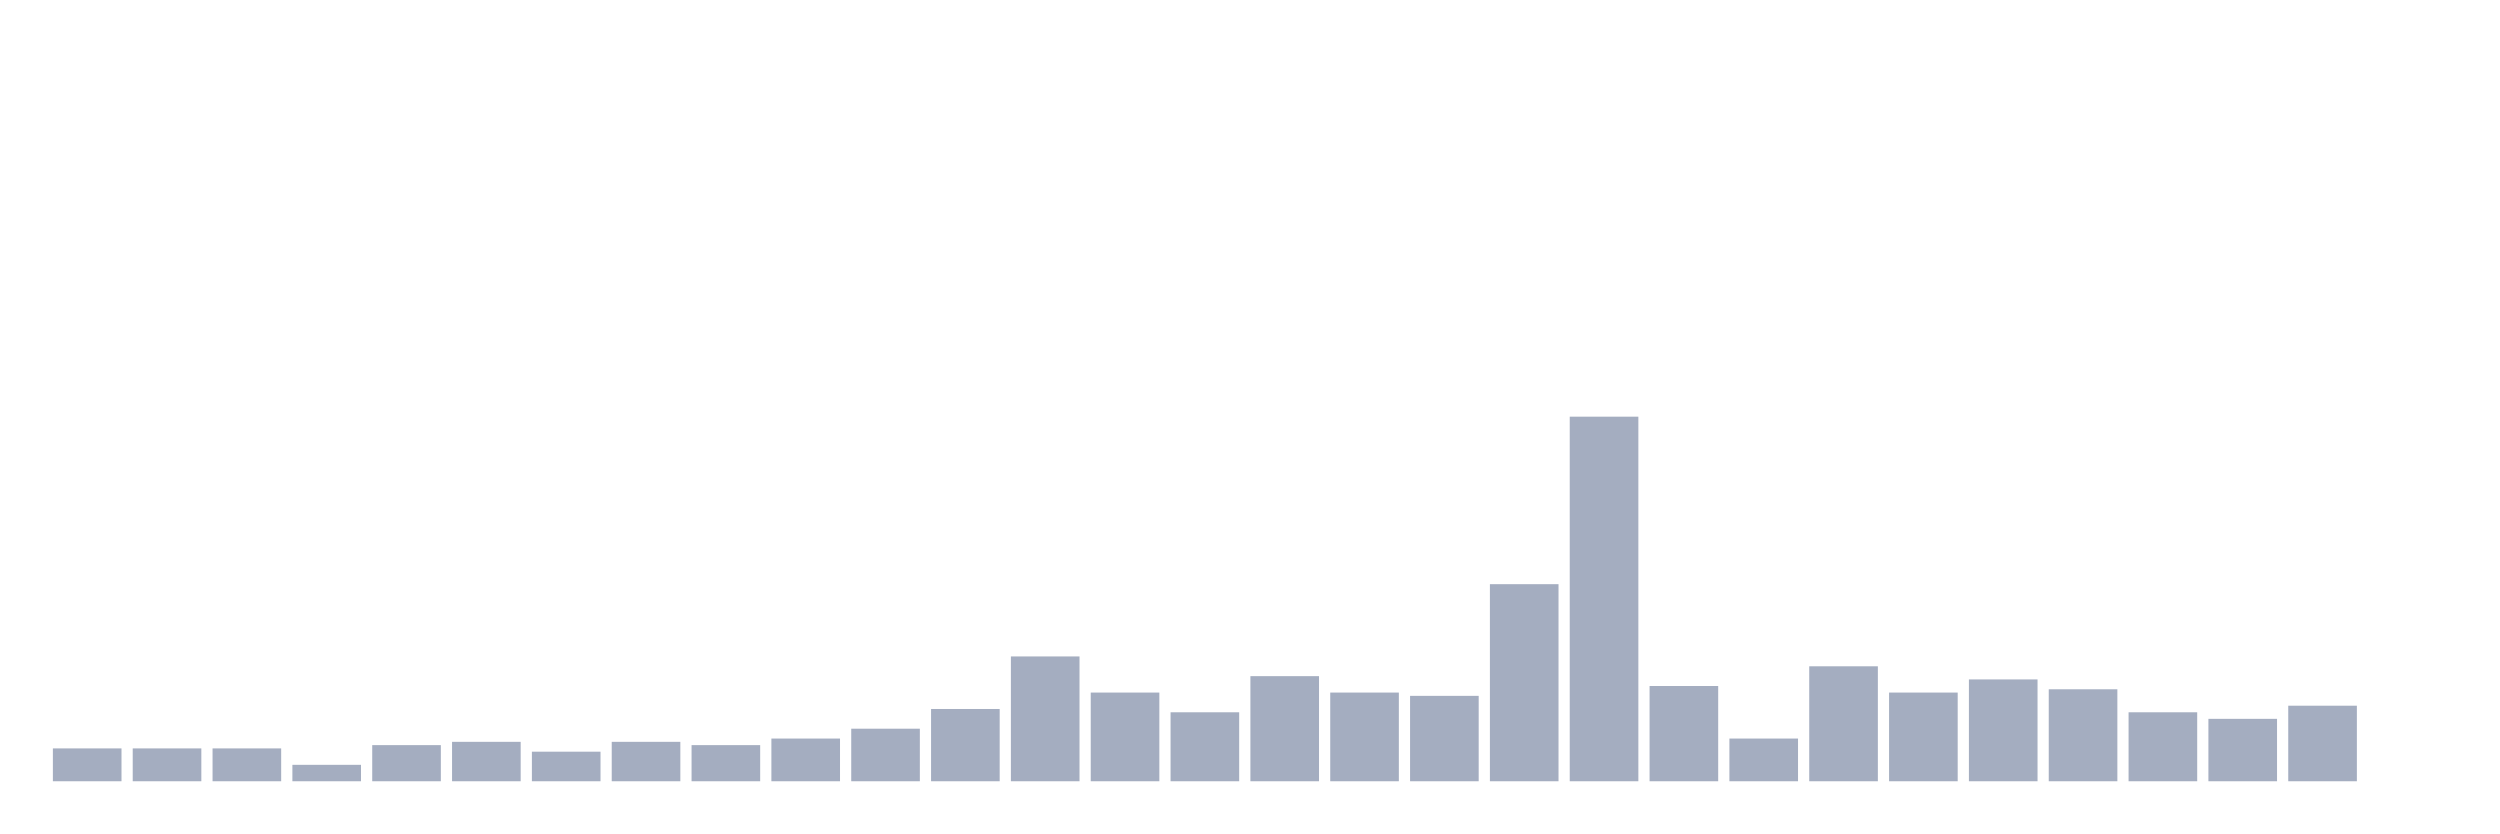
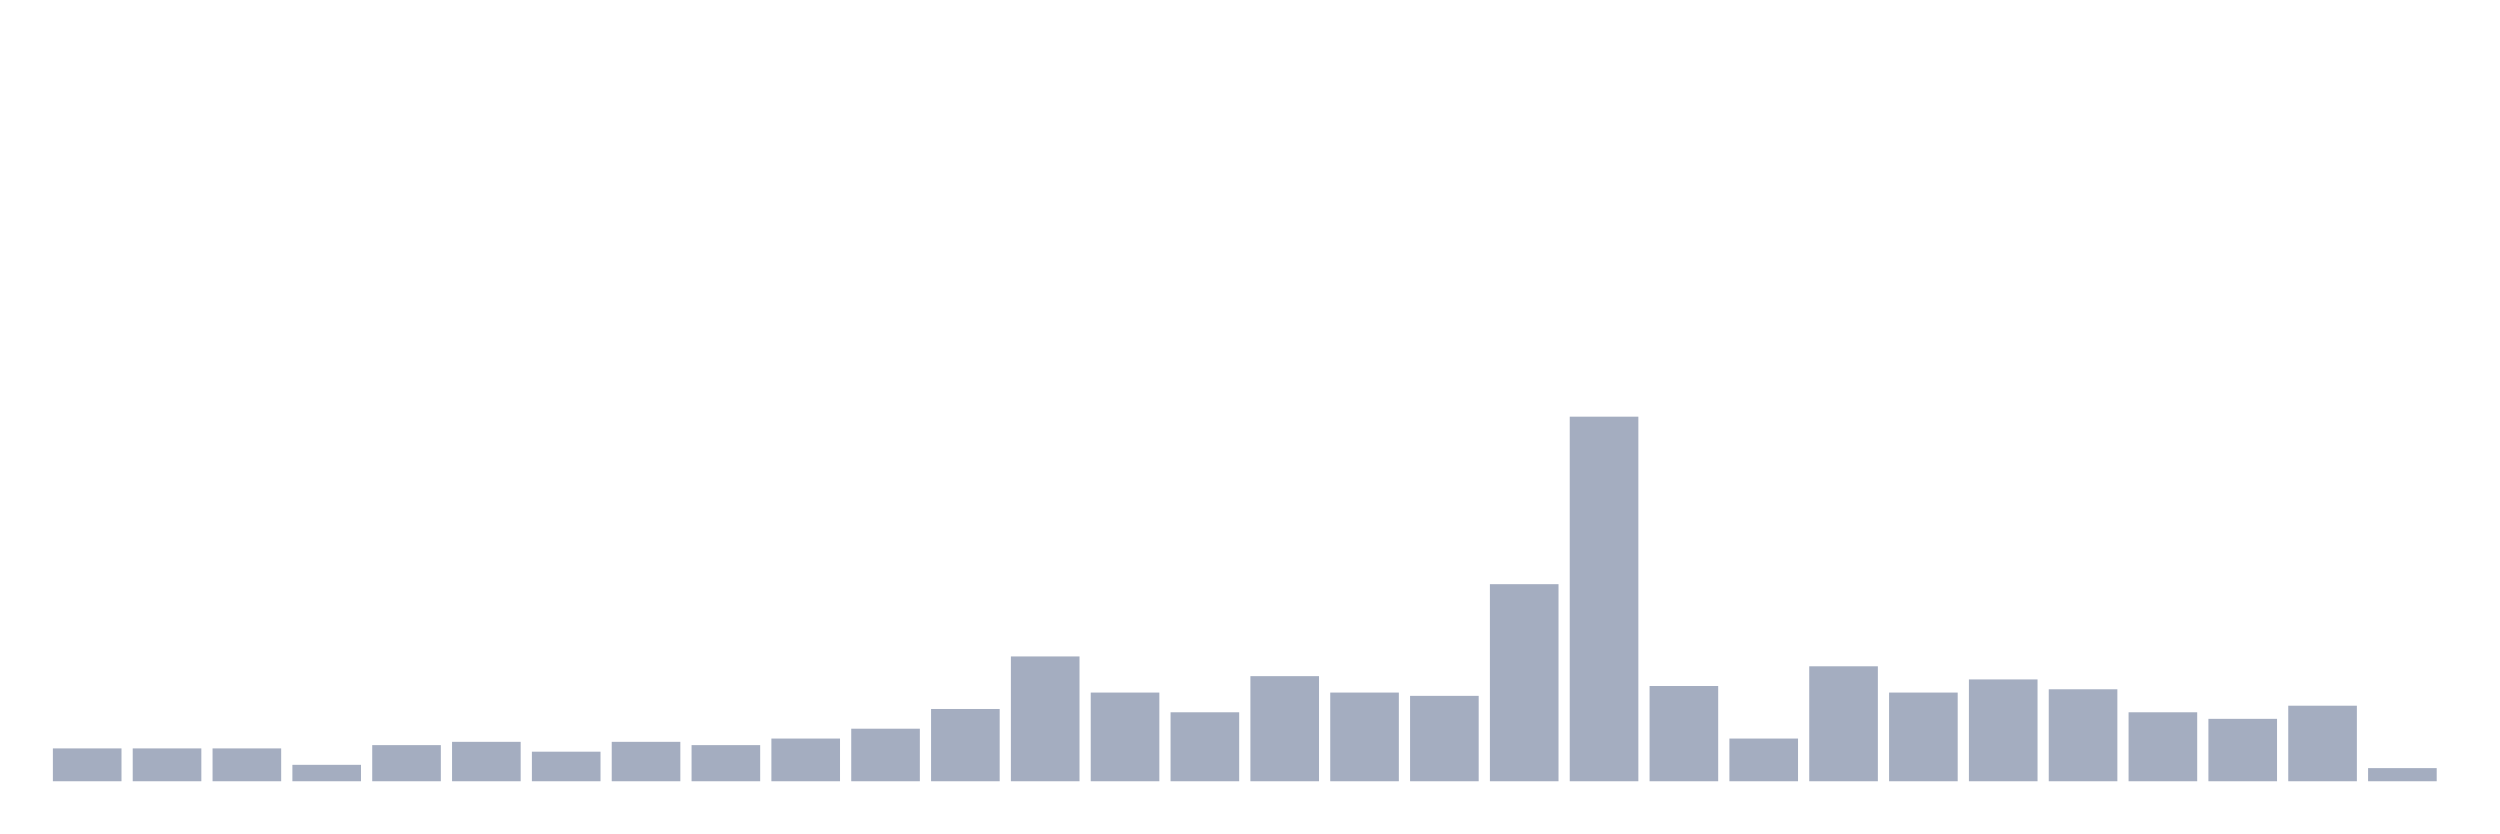
<svg xmlns="http://www.w3.org/2000/svg" viewBox="0 0 480 160">
  <g transform="translate(10,10)">
    <rect class="bar" x="0.153" width="13.175" y="133.694" height="6.306" fill="rgb(164,173,192)" />
    <rect class="bar" x="15.482" width="13.175" y="133.694" height="6.306" fill="rgb(164,173,192)" />
    <rect class="bar" x="30.81" width="13.175" y="133.694" height="6.306" fill="rgb(164,173,192)" />
    <rect class="bar" x="46.138" width="13.175" y="136.847" height="3.153" fill="rgb(164,173,192)" />
    <rect class="bar" x="61.466" width="13.175" y="133.063" height="6.937" fill="rgb(164,173,192)" />
    <rect class="bar" x="76.794" width="13.175" y="132.432" height="7.568" fill="rgb(164,173,192)" />
    <rect class="bar" x="92.123" width="13.175" y="134.324" height="5.676" fill="rgb(164,173,192)" />
    <rect class="bar" x="107.451" width="13.175" y="132.432" height="7.568" fill="rgb(164,173,192)" />
    <rect class="bar" x="122.779" width="13.175" y="133.063" height="6.937" fill="rgb(164,173,192)" />
    <rect class="bar" x="138.107" width="13.175" y="131.802" height="8.198" fill="rgb(164,173,192)" />
    <rect class="bar" x="153.436" width="13.175" y="129.91" height="10.09" fill="rgb(164,173,192)" />
    <rect class="bar" x="168.764" width="13.175" y="126.126" height="13.874" fill="rgb(164,173,192)" />
    <rect class="bar" x="184.092" width="13.175" y="116.036" height="23.964" fill="rgb(164,173,192)" />
    <rect class="bar" x="199.42" width="13.175" y="122.973" height="17.027" fill="rgb(164,173,192)" />
    <rect class="bar" x="214.748" width="13.175" y="126.757" height="13.243" fill="rgb(164,173,192)" />
    <rect class="bar" x="230.077" width="13.175" y="119.82" height="20.18" fill="rgb(164,173,192)" />
    <rect class="bar" x="245.405" width="13.175" y="122.973" height="17.027" fill="rgb(164,173,192)" />
    <rect class="bar" x="260.733" width="13.175" y="123.604" height="16.396" fill="rgb(164,173,192)" />
    <rect class="bar" x="276.061" width="13.175" y="102.162" height="37.838" fill="rgb(164,173,192)" />
    <rect class="bar" x="291.39" width="13.175" y="70" height="70" fill="rgb(164,173,192)" />
    <rect class="bar" x="306.718" width="13.175" y="121.712" height="18.288" fill="rgb(164,173,192)" />
    <rect class="bar" x="322.046" width="13.175" y="131.802" height="8.198" fill="rgb(164,173,192)" />
    <rect class="bar" x="337.374" width="13.175" y="117.928" height="22.072" fill="rgb(164,173,192)" />
    <rect class="bar" x="352.702" width="13.175" y="122.973" height="17.027" fill="rgb(164,173,192)" />
    <rect class="bar" x="368.031" width="13.175" y="120.45" height="19.55" fill="rgb(164,173,192)" />
    <rect class="bar" x="383.359" width="13.175" y="122.342" height="17.658" fill="rgb(164,173,192)" />
    <rect class="bar" x="398.687" width="13.175" y="126.757" height="13.243" fill="rgb(164,173,192)" />
    <rect class="bar" x="414.015" width="13.175" y="128.018" height="11.982" fill="rgb(164,173,192)" />
    <rect class="bar" x="429.344" width="13.175" y="125.495" height="14.505" fill="rgb(164,173,192)" />
-     <rect class="bar" x="444.672" width="13.175" y="140" height="0" fill="rgb(164,173,192)" />
+     <rect class="bar" x="444.672" width="13.175" y="137.477" height="2.523" fill="rgb(164,173,192)" />
  </g>
</svg>
